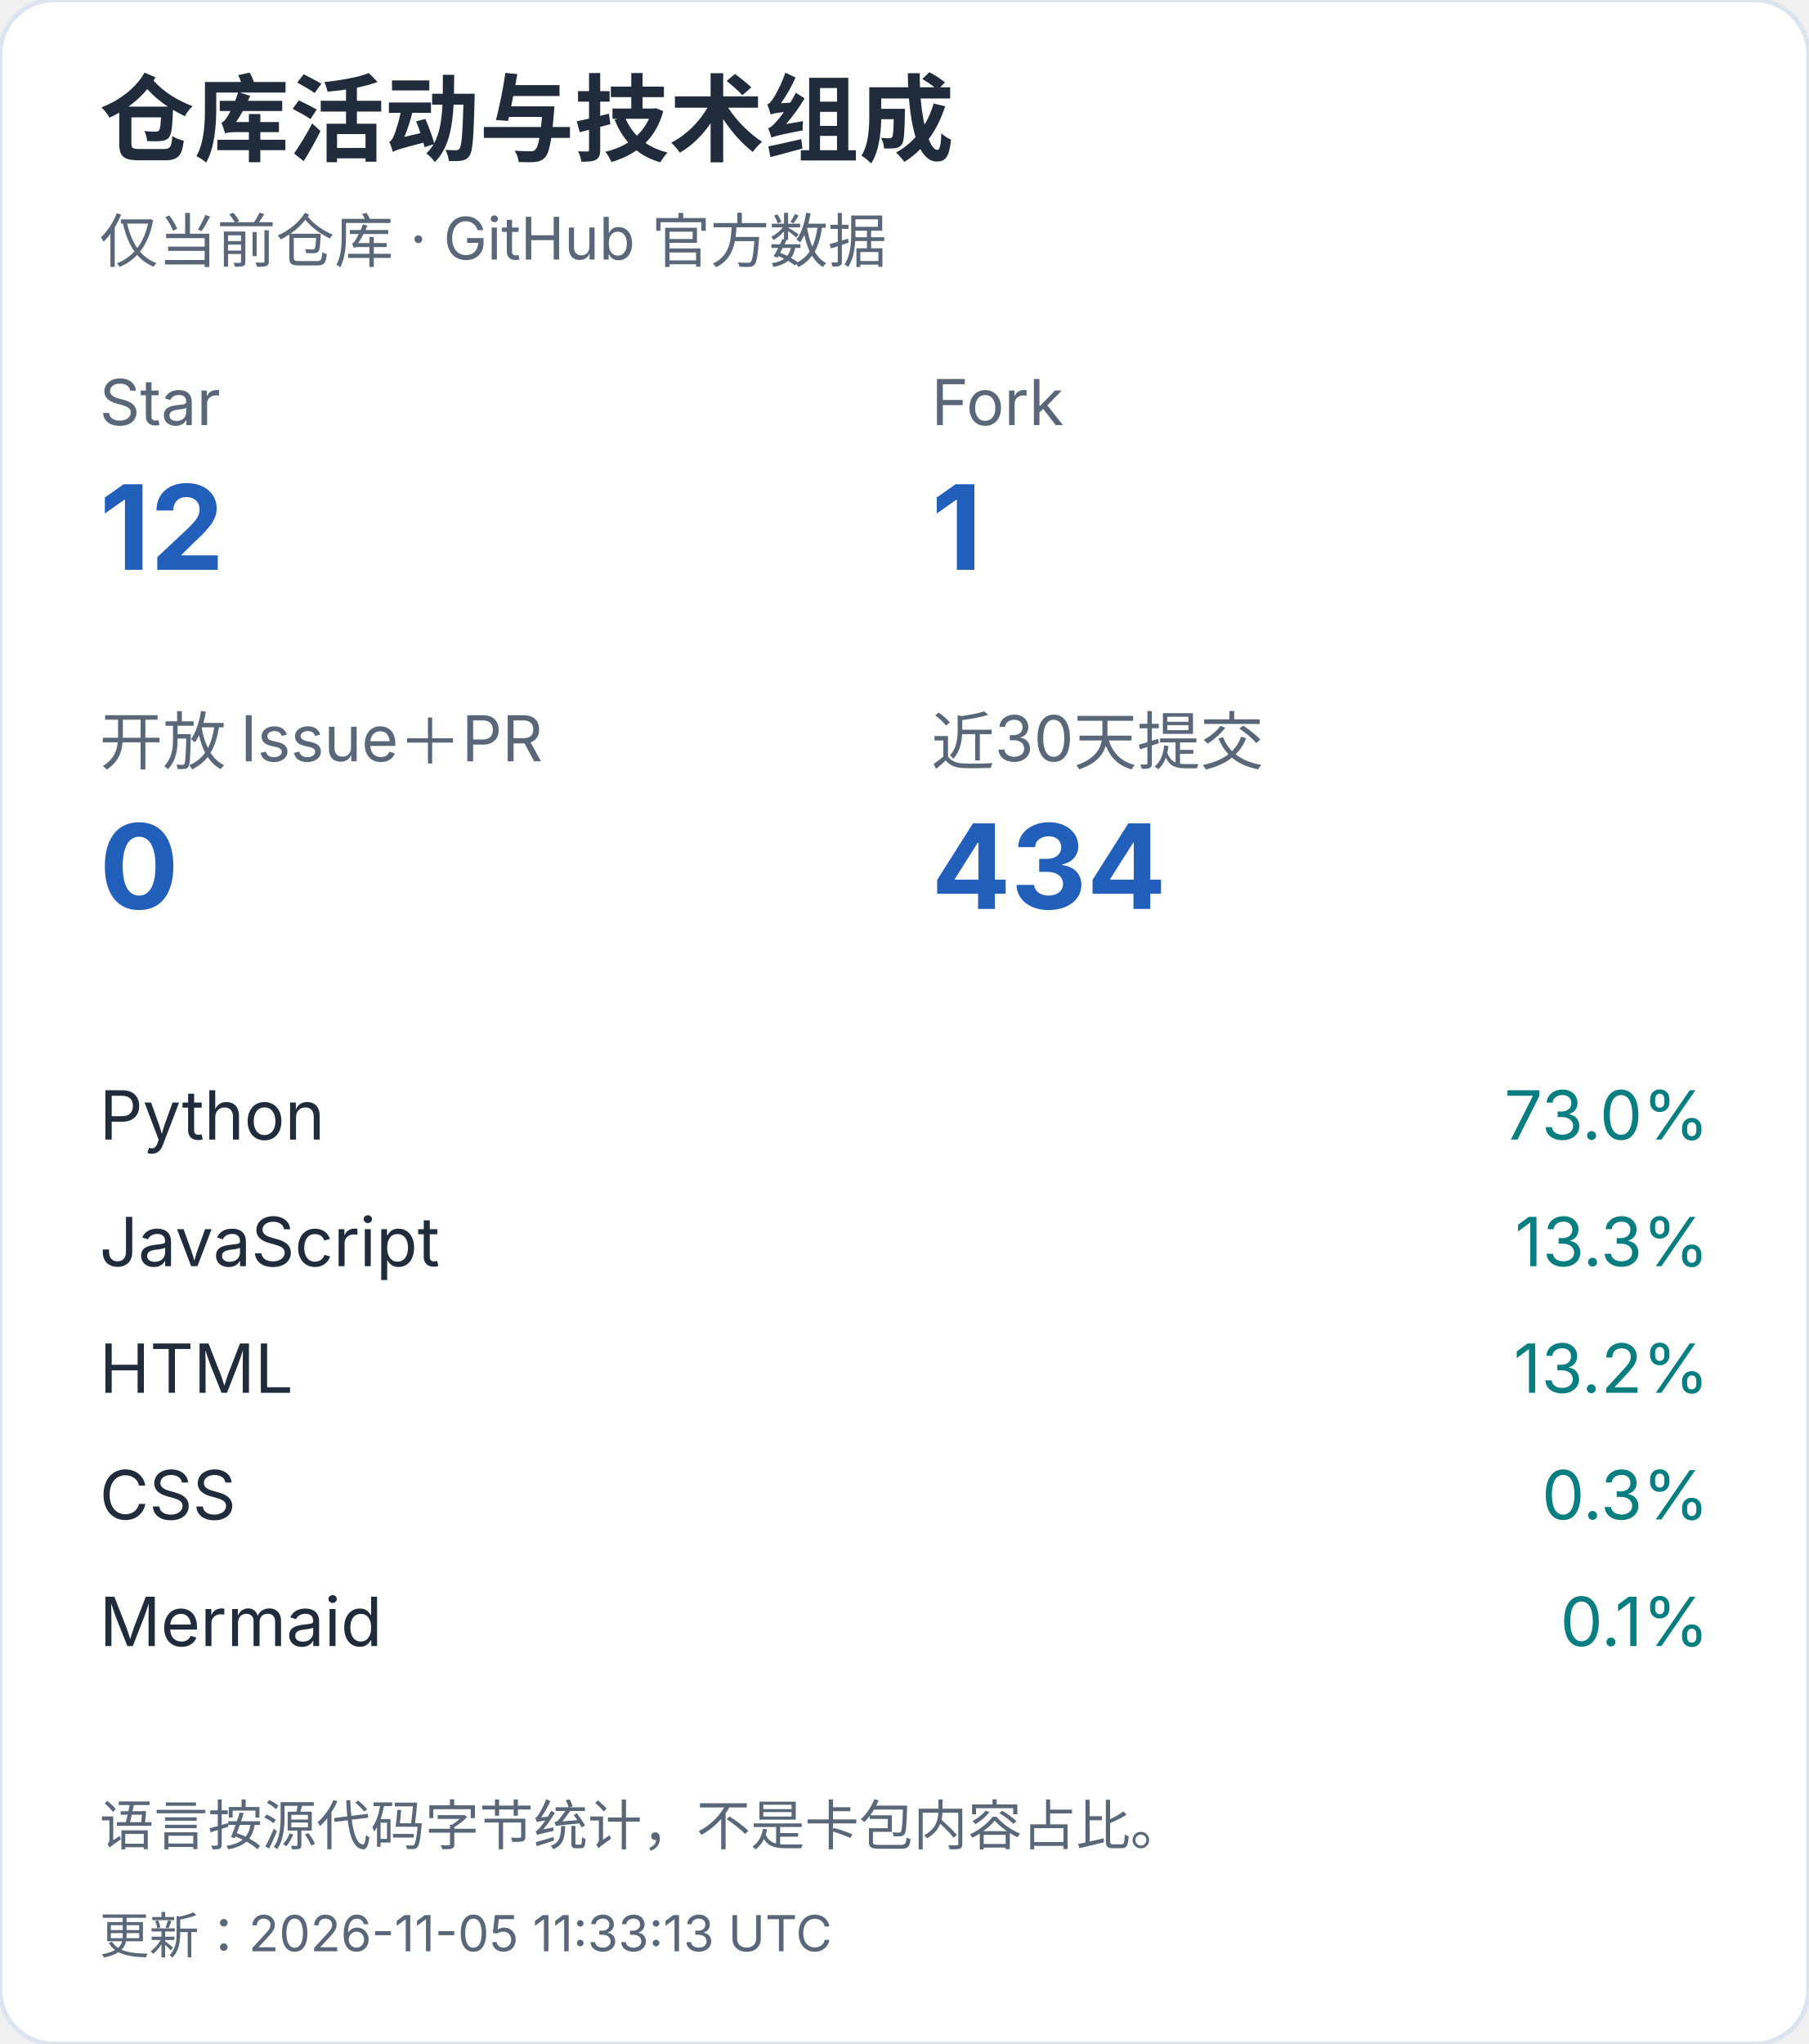
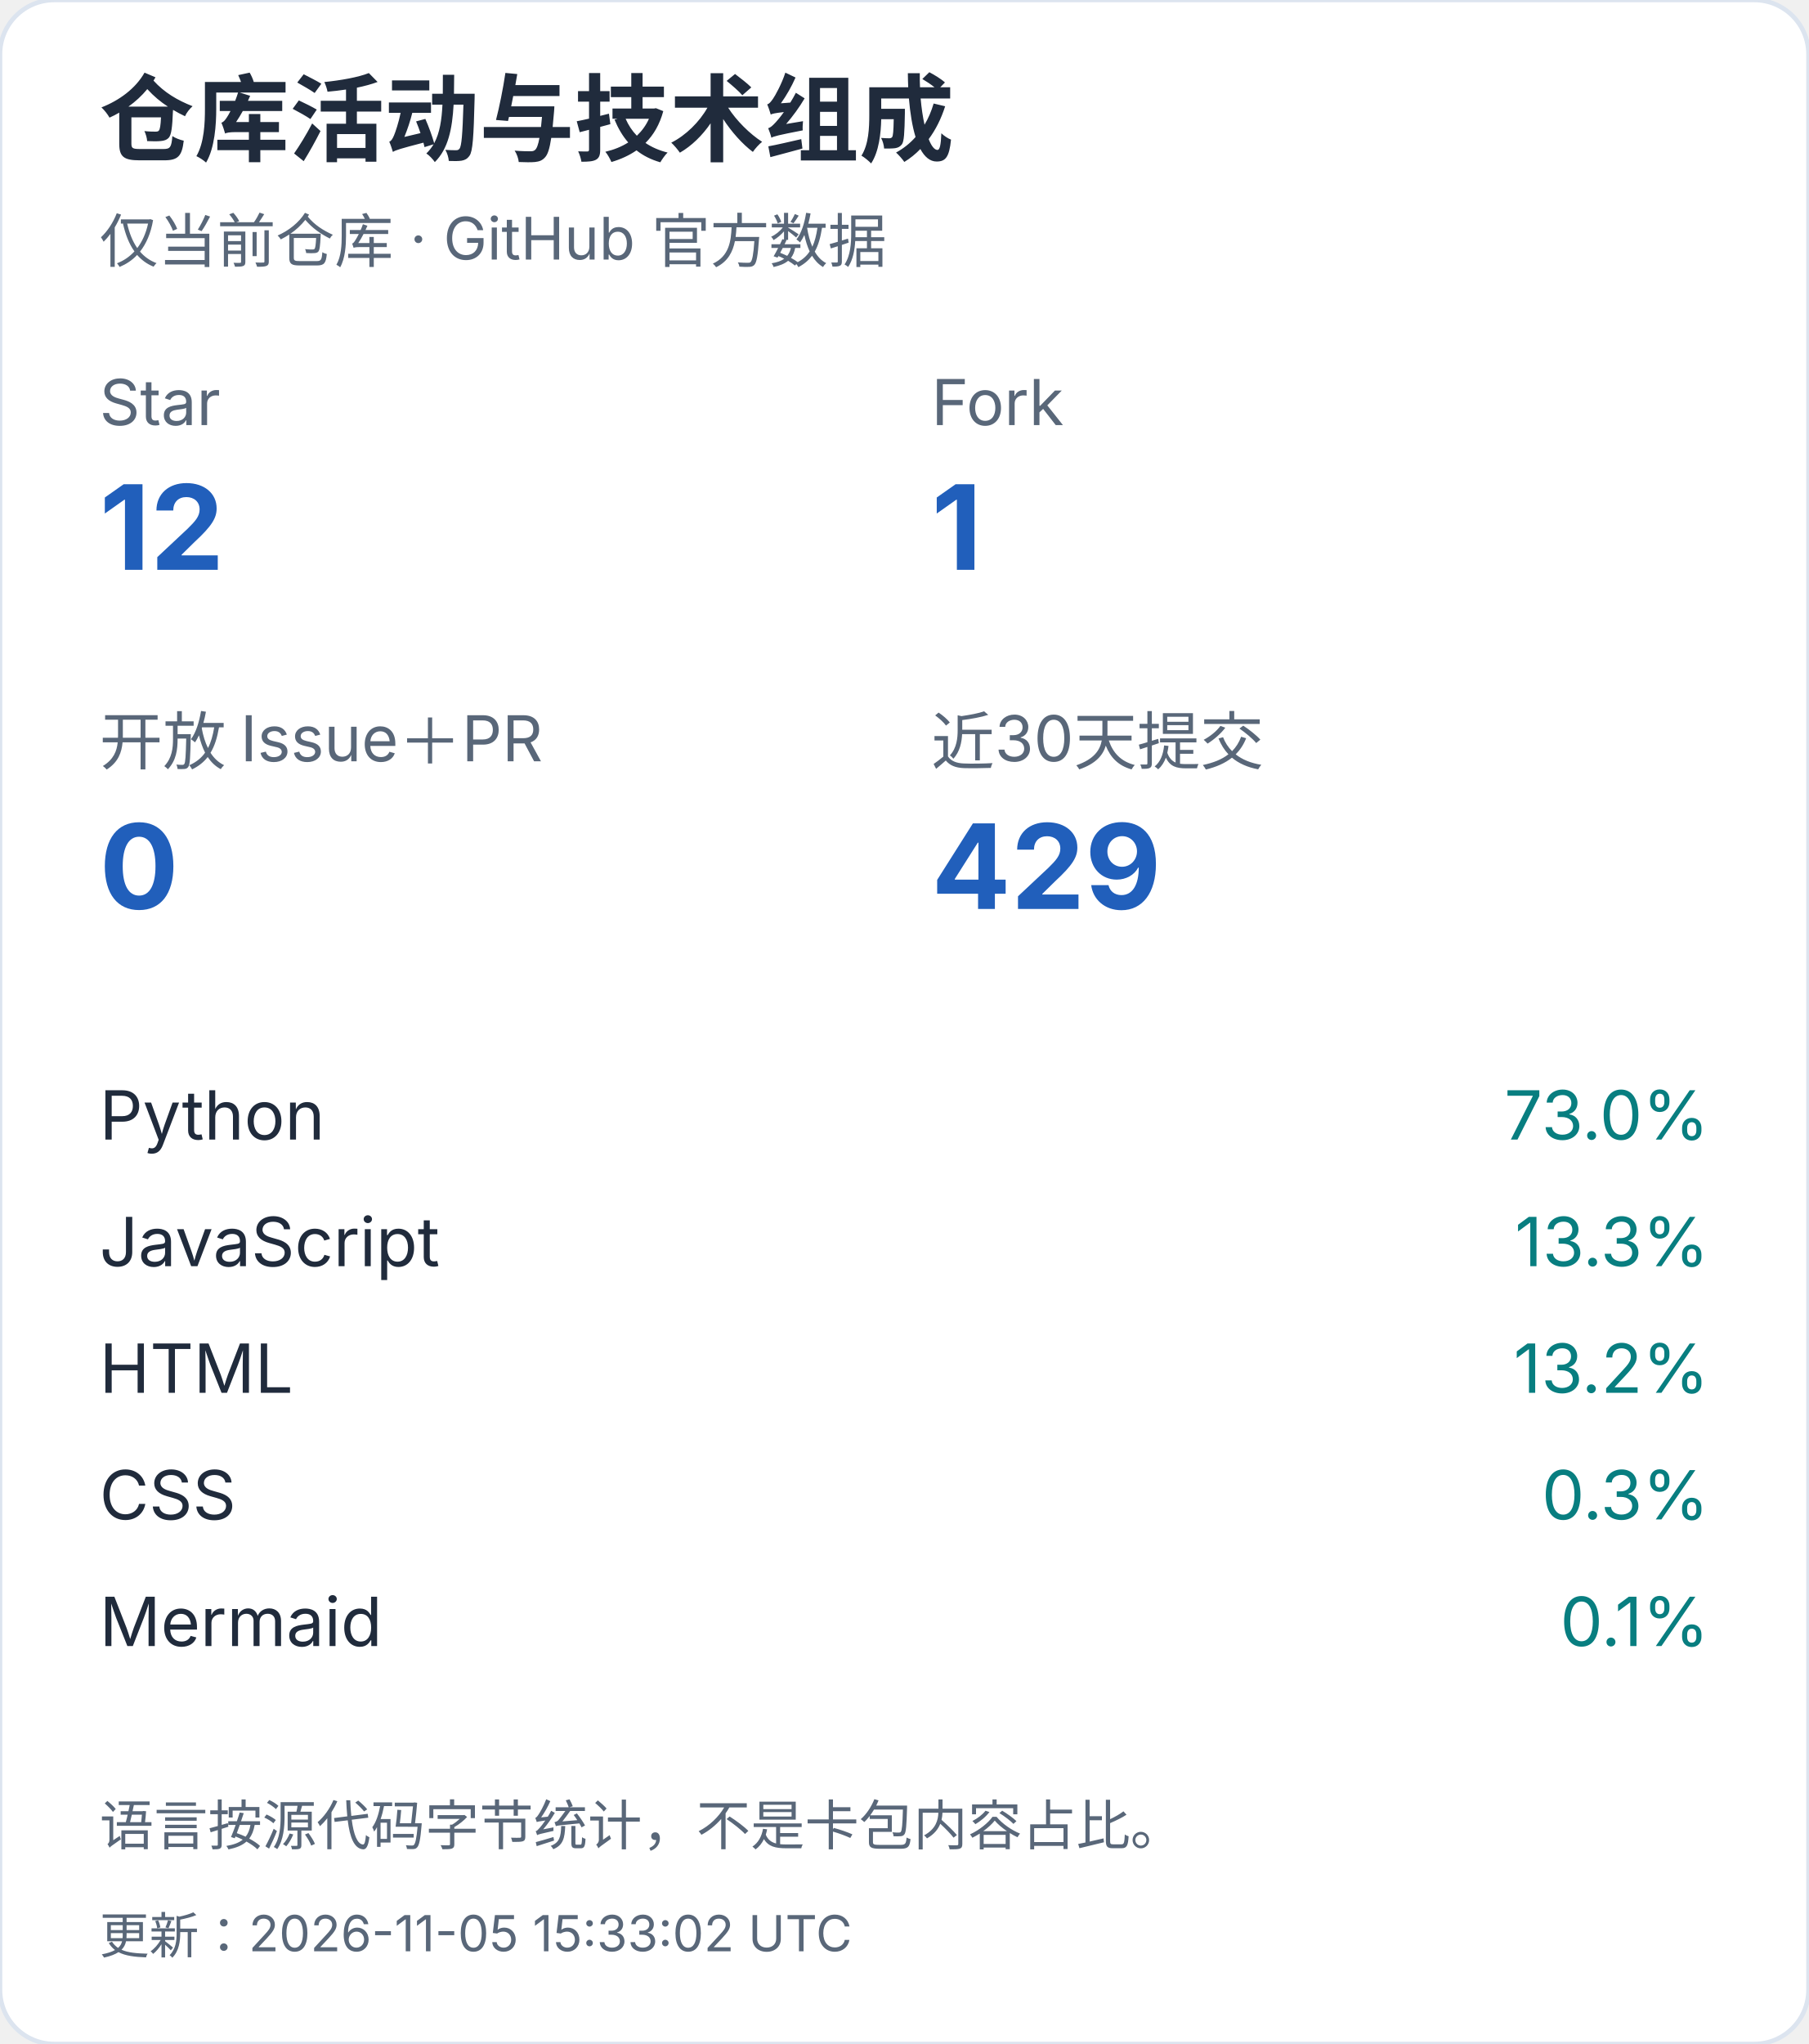
<svg xmlns="http://www.w3.org/2000/svg" width="400" height="452" viewBox="0 0 400 452" role="img" aria-label="仓库活动与技术组成（手机）">
  <style>text{font-family:-apple-system,BlinkMacSystemFont,"Segoe UI","PingFang SC","Microsoft YaHei",sans-serif;font-variant-numeric:tabular-nums}</style>
  <rect width="400" height="452" rx="12" fill="white" stroke="#dce4ef" />
  <text x="22" y="34" font-size="21" fill="#202b3c" font-weight="650" text-anchor="start">仓库活动与技术组成</text>
  <text x="22" y="58" font-size="13" fill="#596779" font-weight="400" text-anchor="start">仅当前仓库 · GitHub 官方数据</text>
  <text x="22" y="94" font-size="14" fill="#596779" font-weight="400" text-anchor="start">Star</text>
  <text x="22" y="126" font-size="26" fill="#215fbb" font-weight="650" text-anchor="start">12</text>
  <text x="206" y="94" font-size="14" fill="#596779" font-weight="400" text-anchor="start">Fork</text>
  <text x="206" y="126" font-size="26" fill="#215fbb" font-weight="650" text-anchor="start">1</text>
  <text x="22" y="169" font-size="14" fill="#596779" font-weight="400" text-anchor="start">开放 Issue＋PR</text>
  <text x="22" y="201" font-size="26" fill="#215fbb" font-weight="650" text-anchor="start">0</text>
  <text x="206" y="169" font-size="14" fill="#596779" font-weight="400" text-anchor="start">近30天提交</text>
-   <text x="206" y="201" font-size="26" fill="#215fbb" font-weight="650" text-anchor="start">434</text>
+   <text x="206" y="201" font-size="26" fill="#215fbb" font-weight="650" text-anchor="start">429</text>
  <text x="22" y="252" font-size="15" fill="#202b3c" font-weight="400" text-anchor="start">Python</text>
  <text x="378" y="252" font-size="15" fill="#087e80" font-weight="400" text-anchor="end">73.0%</text>
  <text x="22" y="280" font-size="15" fill="#202b3c" font-weight="400" text-anchor="start">JavaScript</text>
  <text x="378" y="280" font-size="15" fill="#087e80" font-weight="400" text-anchor="end">13.3%</text>
  <text x="22" y="308" font-size="15" fill="#202b3c" font-weight="400" text-anchor="start">HTML</text>
  <text x="378" y="308" font-size="15" fill="#087e80" font-weight="400" text-anchor="end">13.2%</text>
  <text x="22" y="336" font-size="15" fill="#202b3c" font-weight="400" text-anchor="start">CSS</text>
  <text x="378" y="336" font-size="15" fill="#087e80" font-weight="400" text-anchor="end">0.3%</text>
  <text x="22" y="364" font-size="15" fill="#202b3c" font-weight="400" text-anchor="start">Mermaid</text>
  <text x="378" y="364" font-size="15" fill="#087e80" font-weight="400" text-anchor="end">0.1%</text>
  <text x="22" y="408" font-size="12" fill="#596779" font-weight="400" text-anchor="start">语言按源代码字节统计，不是卡包内容占比。</text>
-   <text x="22" y="432" font-size="11" fill="#596779" font-weight="400" text-anchor="start">更新：2026-11-05 11:33:13 UTC</text>
+   <text x="22" y="432" font-size="11" fill="#596779" font-weight="400" text-anchor="start">更新：2026-11-05 15:33:02 UTC</text>
</svg>
